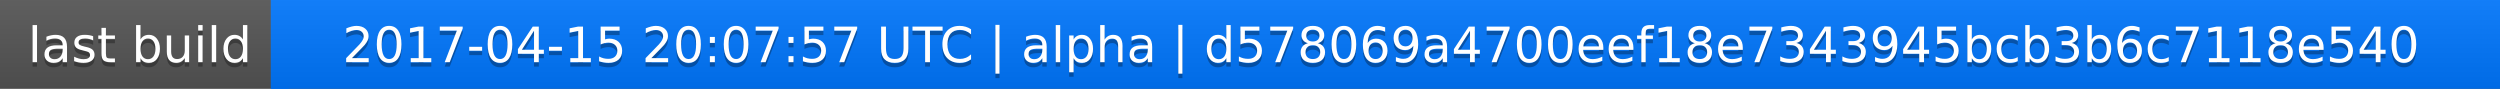
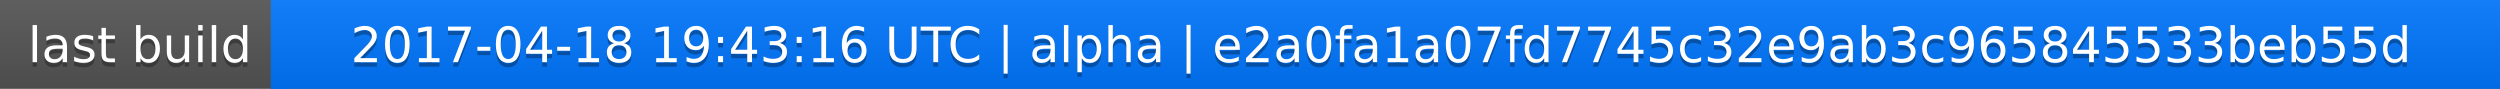
<svg xmlns="http://www.w3.org/2000/svg" width="563" height="20">
  <linearGradient id="a" x2="0" y2="100%">
    <stop offset="0" stop-color="#bbb" stop-opacity=".1" />
    <stop offset="1" stop-opacity=".1" />
  </linearGradient>
  <rect rx="0" width="563" height="20" fill="#555" />
  <rect rx="0" x="61" width="502" height="20" fill="#07f" />
  <path fill="#07f" d="M61 0h4v20h-4z" />
  <rect rx="0" width="563" height="20" fill="url(#a)" />
  <g fill="#fff" text-anchor="middle" font-family="DejaVu Sans,Verdana,Geneva,sans-serif" font-size="11">
    <text x="31.5" y="15" fill="#010101" fill-opacity=".3">last build</text>
    <text x="31.5" y="14">last build</text>
-     <text x="311" y="15" fill="#010101" fill-opacity=".3">2017-04-15 20:07:57 UTC | alpha | d578069a4700eef18e7343945bcb3b6c7118e540</text>
-     <text x="311" y="14">2017-04-15 20:07:57 UTC | alpha | d578069a4700eef18e7343945bcb3b6c7118e540</text>
+     <text x="311" y="15" fill="#010101" fill-opacity=".3">2017-04-18 19:43:16 UTC | alpha | e2a0fa1a07fd7745c32e9ab3c965845533beb55d</text>
+     <text x="311" y="14">2017-04-18 19:43:16 UTC | alpha | e2a0fa1a07fd7745c32e9ab3c965845533beb55d</text>
  </g>
</svg>
